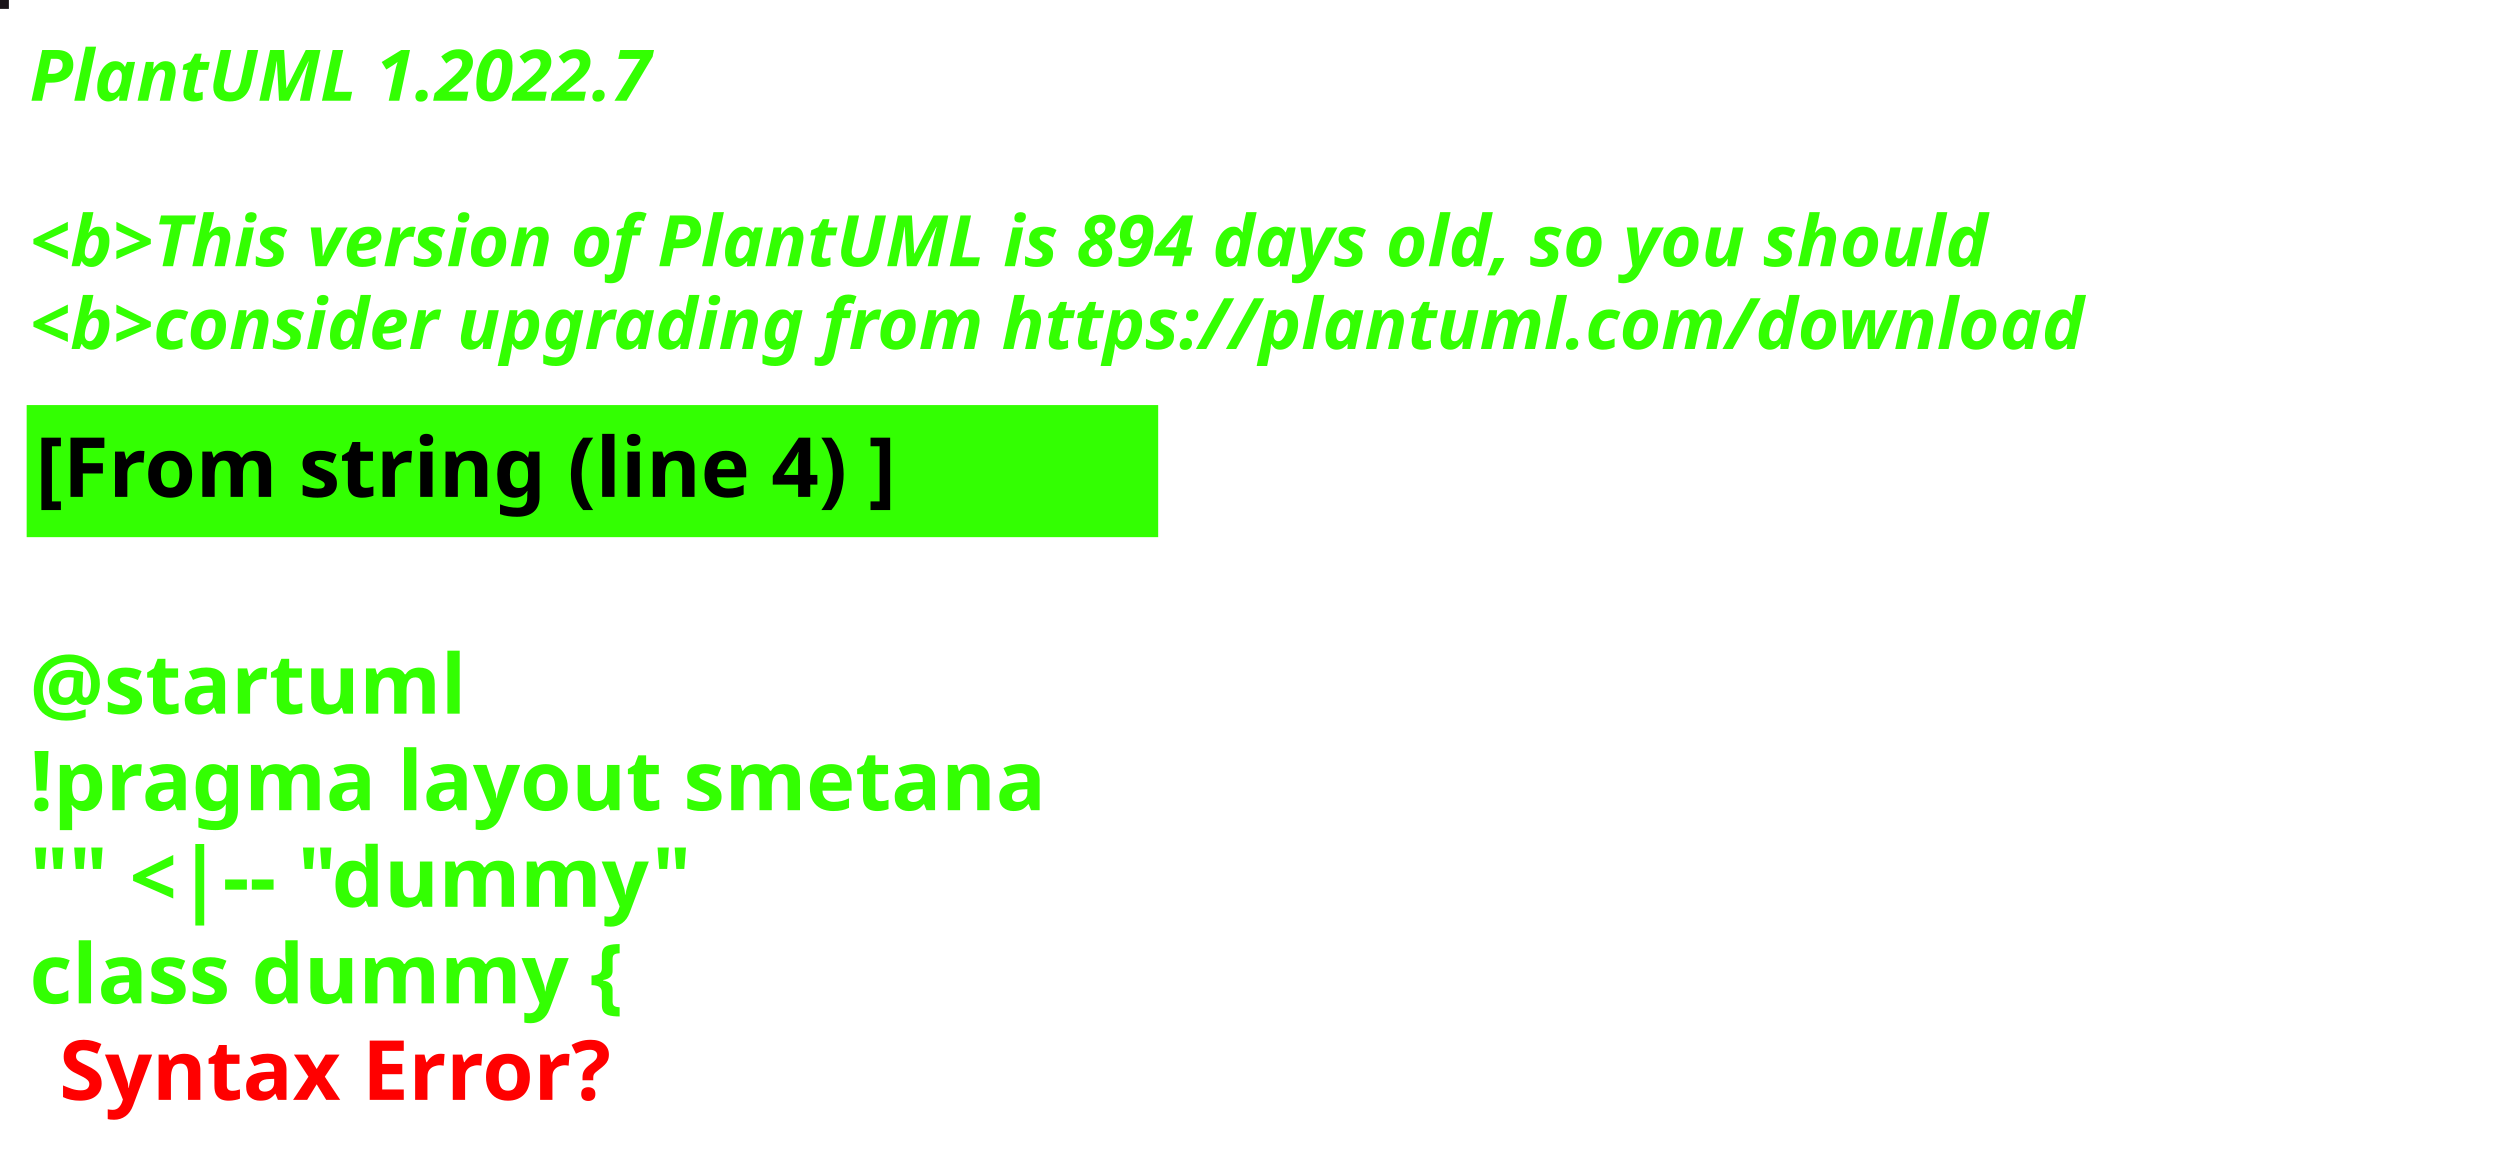
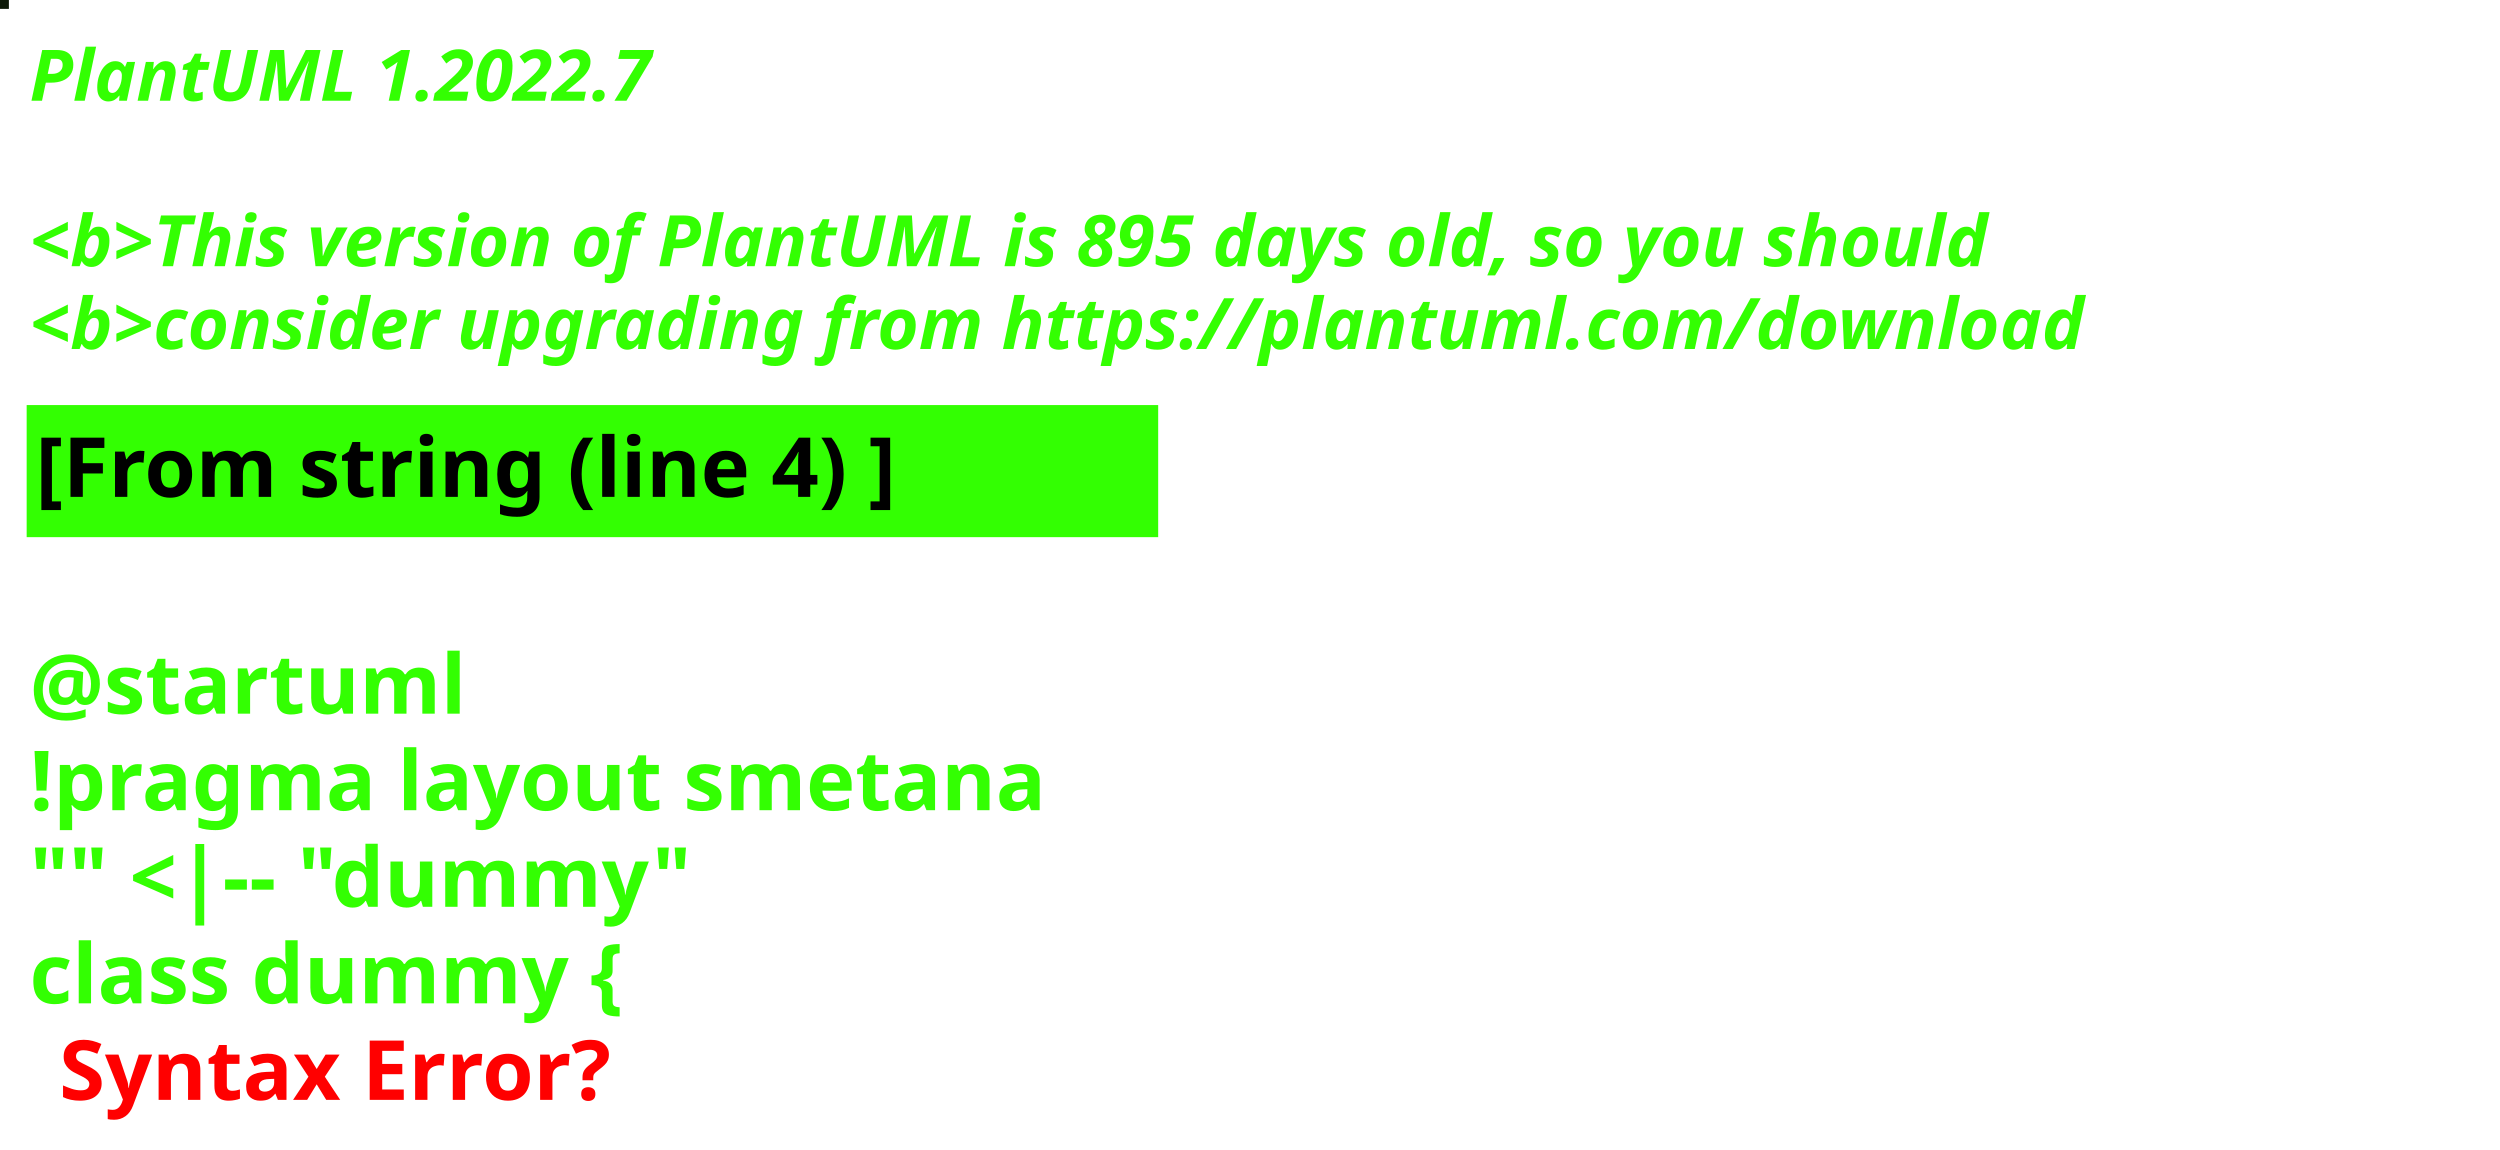
<svg xmlns="http://www.w3.org/2000/svg" contentStyleType="text/css" height="194px" preserveAspectRatio="none" style="width:422px;height:194px;background:#000000;" version="1.1" viewBox="0 0 422 194" width="422px" zoomAndPan="magnify">
  <defs />
  <g>
-     <rect fill="#1A1419" height="1" style="stroke:#1A1419;stroke-width:1.0;" width="1" x="0" y="0" />
+     <rect fill="#0D1A08" height="1" style="stroke:#0D1A08;stroke-width:1.0;" width="1" x="0" y="0" />
    <text fill="#33FF02" font-family="sans-serif" font-size="12" font-style="italic" font-weight="bold" lengthAdjust="spacing" textLength="127" x="5" y="17">PlantUML 1.2022.7</text>
    <text fill="#33FF02" font-family="sans-serif" font-size="12" font-style="italic" font-weight="bold" lengthAdjust="spacing" textLength="4" x="5" y="30.969"> </text>
-     <text fill="#33FF02" font-family="sans-serif" font-size="12" font-style="italic" font-weight="bold" lengthAdjust="spacing" textLength="399" x="5" y="44.938">&lt;b&gt;This version of PlantUML is 894 days old, so you should</text>
+     <text fill="#33FF02" font-family="sans-serif" font-size="12" font-style="italic" font-weight="bold" lengthAdjust="spacing" textLength="399" x="5" y="44.938">&lt;b&gt;This version of PlantUML is 895 days old, so you should</text>
    <text fill="#33FF02" font-family="sans-serif" font-size="12" font-style="italic" font-weight="bold" lengthAdjust="spacing" textLength="408" x="5" y="58.906">&lt;b&gt;consider upgrading from https://plantuml.com/download</text>
    <rect fill="#33FF02" height="21.297" style="stroke:#33FF02;stroke-width:1.0;" width="190" x="5" y="68.875" />
    <text fill="#000000" font-family="sans-serif" font-size="14" font-weight="bold" lengthAdjust="spacing" textLength="168" x="6" y="83.875">[From string (line 4) ]</text>
    <text fill="#33FF02" font-family="sans-serif" font-size="14" font-weight="bold" lengthAdjust="spacing" textLength="5" x="5" y="104.172"> </text>
    <text fill="#33FF02" font-family="sans-serif" font-size="14" font-weight="bold" lengthAdjust="spacing" textLength="79" x="5" y="120.469">@startuml</text>
    <text fill="#33FF02" font-family="sans-serif" font-size="14" font-weight="bold" lengthAdjust="spacing" textLength="190" x="5" y="136.766">!pragma layout smetana</text>
    <text fill="#33FF02" font-family="sans-serif" font-size="14" font-weight="bold" lengthAdjust="spacing" textLength="124" x="5" y="153.062">"" &lt;|-- "dummy"</text>
    <text fill="#33FF02" font-family="sans-serif" font-size="14" font-weight="bold" lengthAdjust="spacing" text-decoration="wavy underline" textLength="117" x="5" y="169.359">class dummy {</text>
    <text fill="#FF0000" font-family="sans-serif" font-size="14" font-weight="bold" lengthAdjust="spacing" textLength="106" x="10" y="185.656">Syntax Error?</text>
  </g>
</svg>
